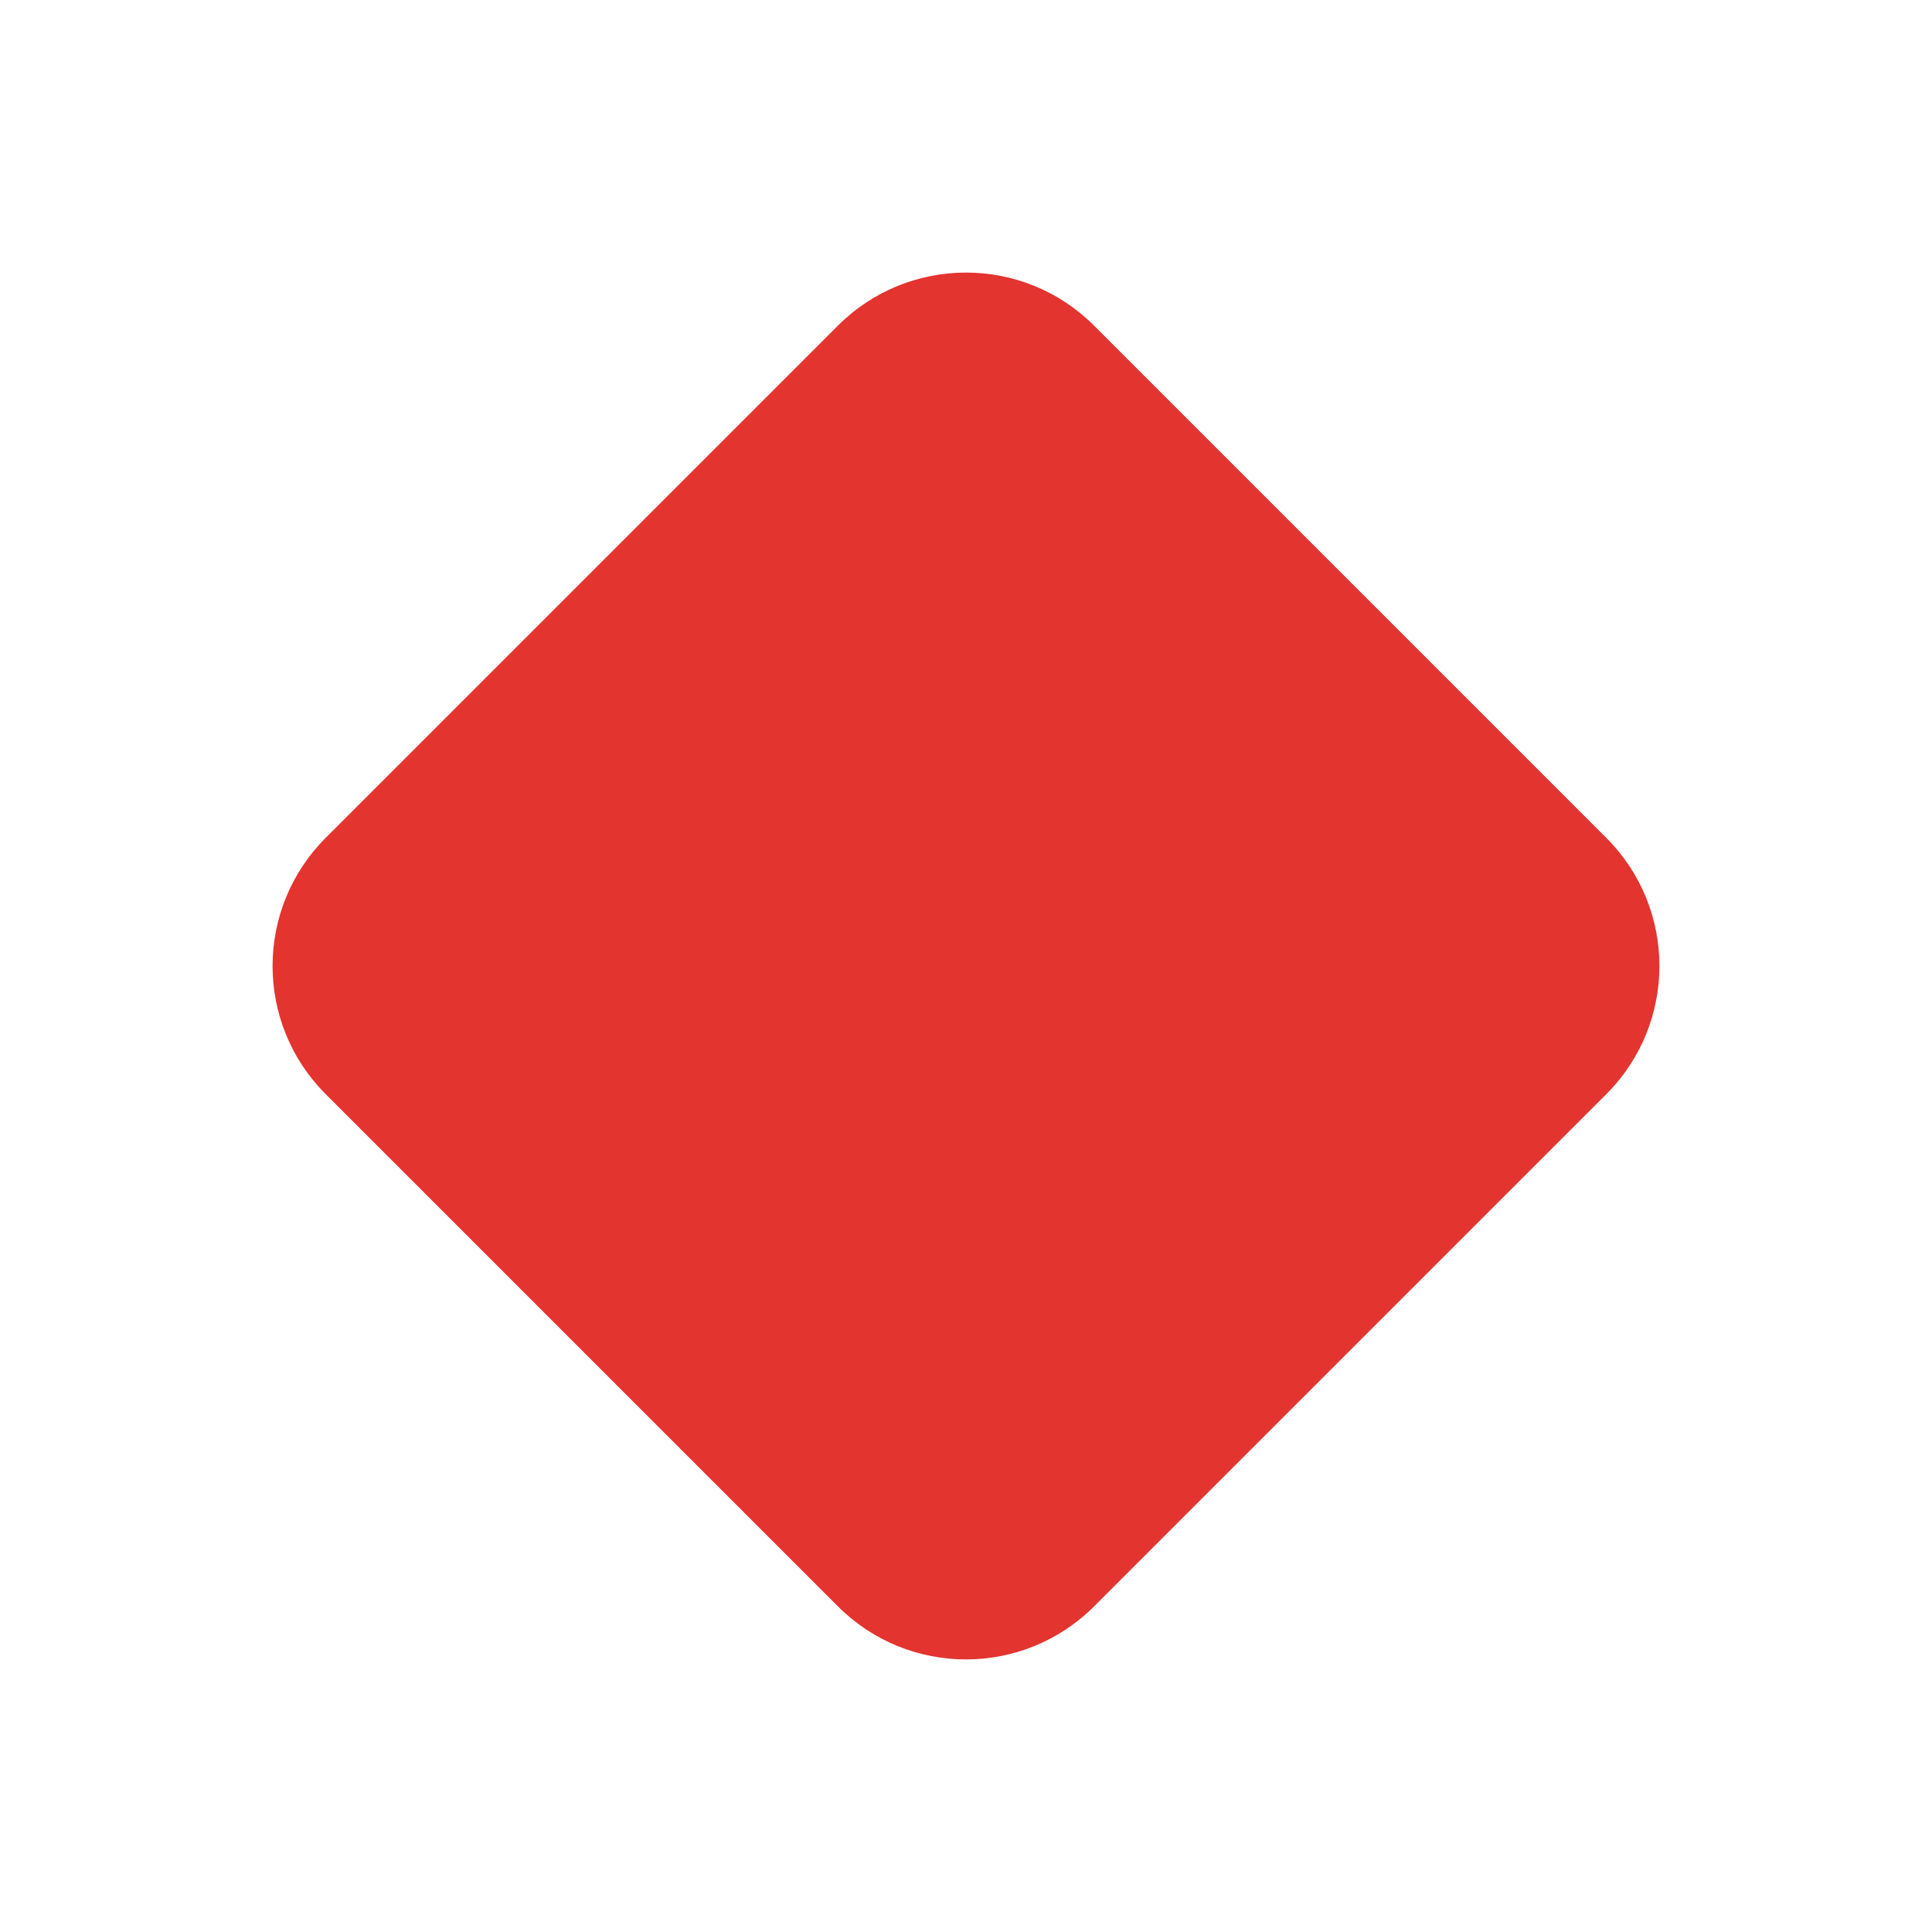
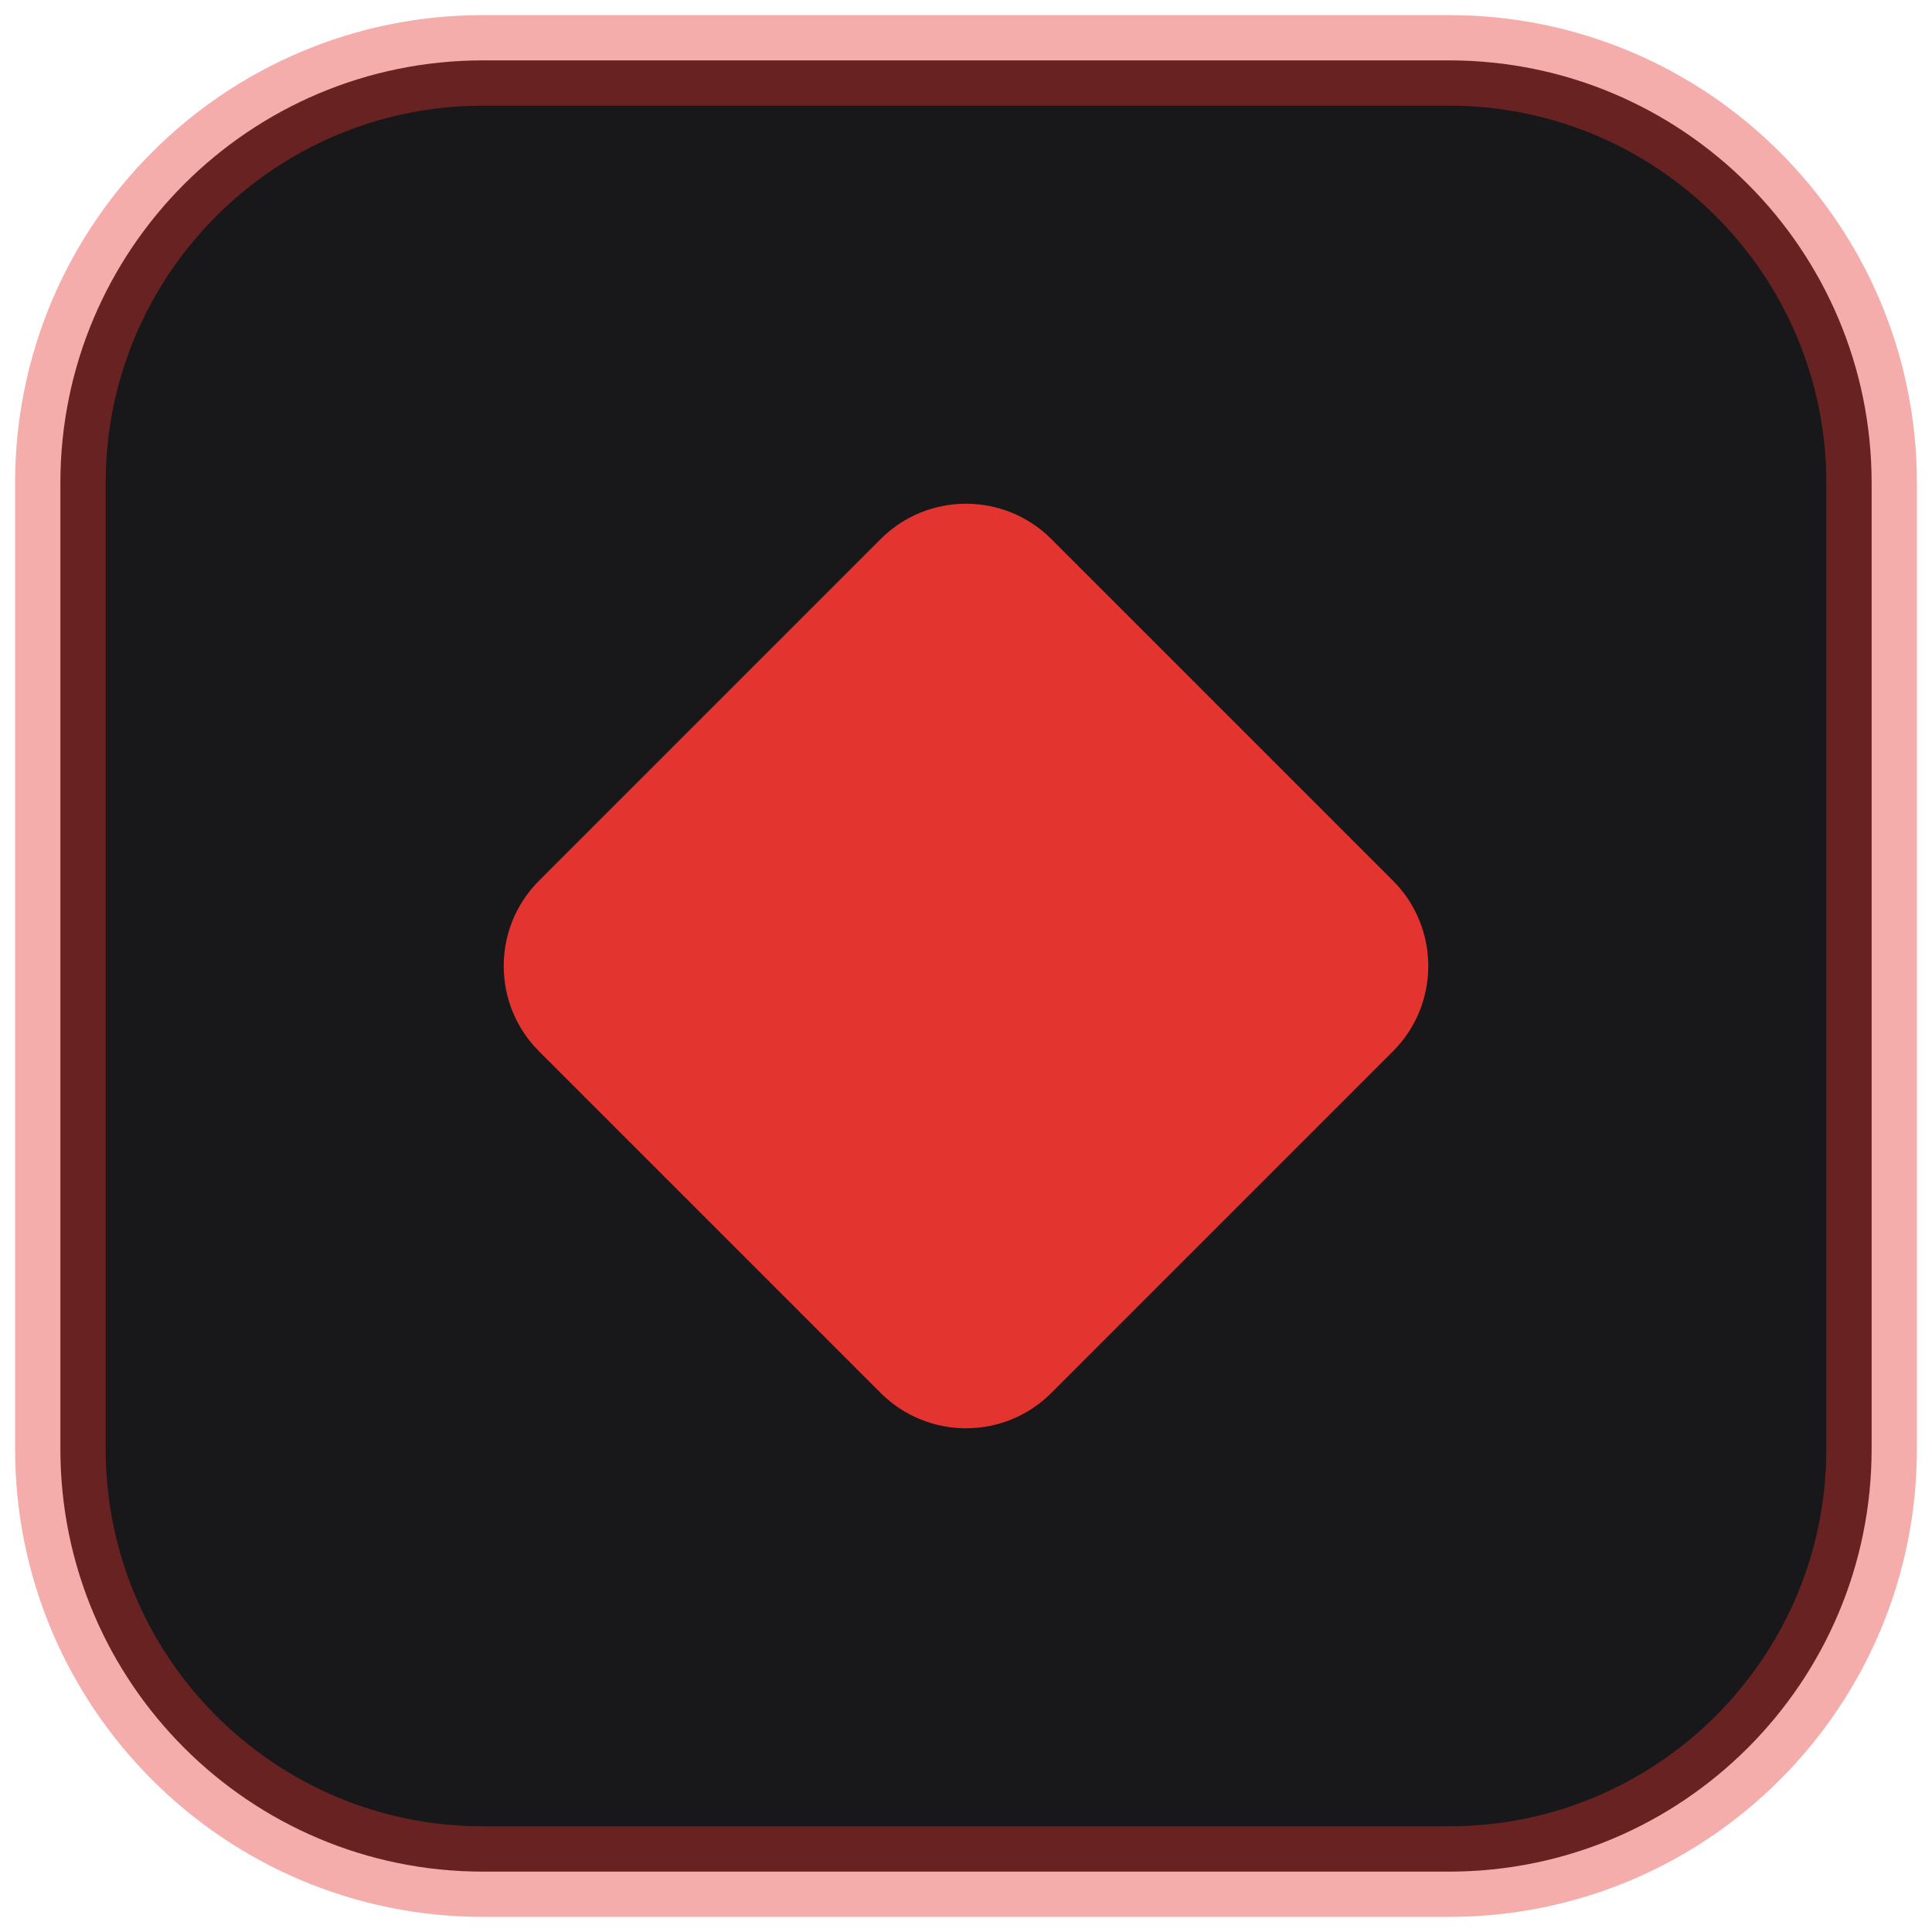
<svg xmlns="http://www.w3.org/2000/svg" viewBox="0 0 32 32" fill="none">
-   <rect x="7" y="7" width="18" height="18" rx="3" fill="#e3342f" transform="rotate(45 16 16)" />
+   <rect x="1" y="1" width="30" height="30" rx="7" fill="#18181b" stroke="#e3342f" stroke-opacity="0.4" stroke-width="1.5" />
+   <rect x="10" y="10" width="12" height="12" rx="2" fill="#e3342f" transform="rotate(45 16 16)" />
</svg>
